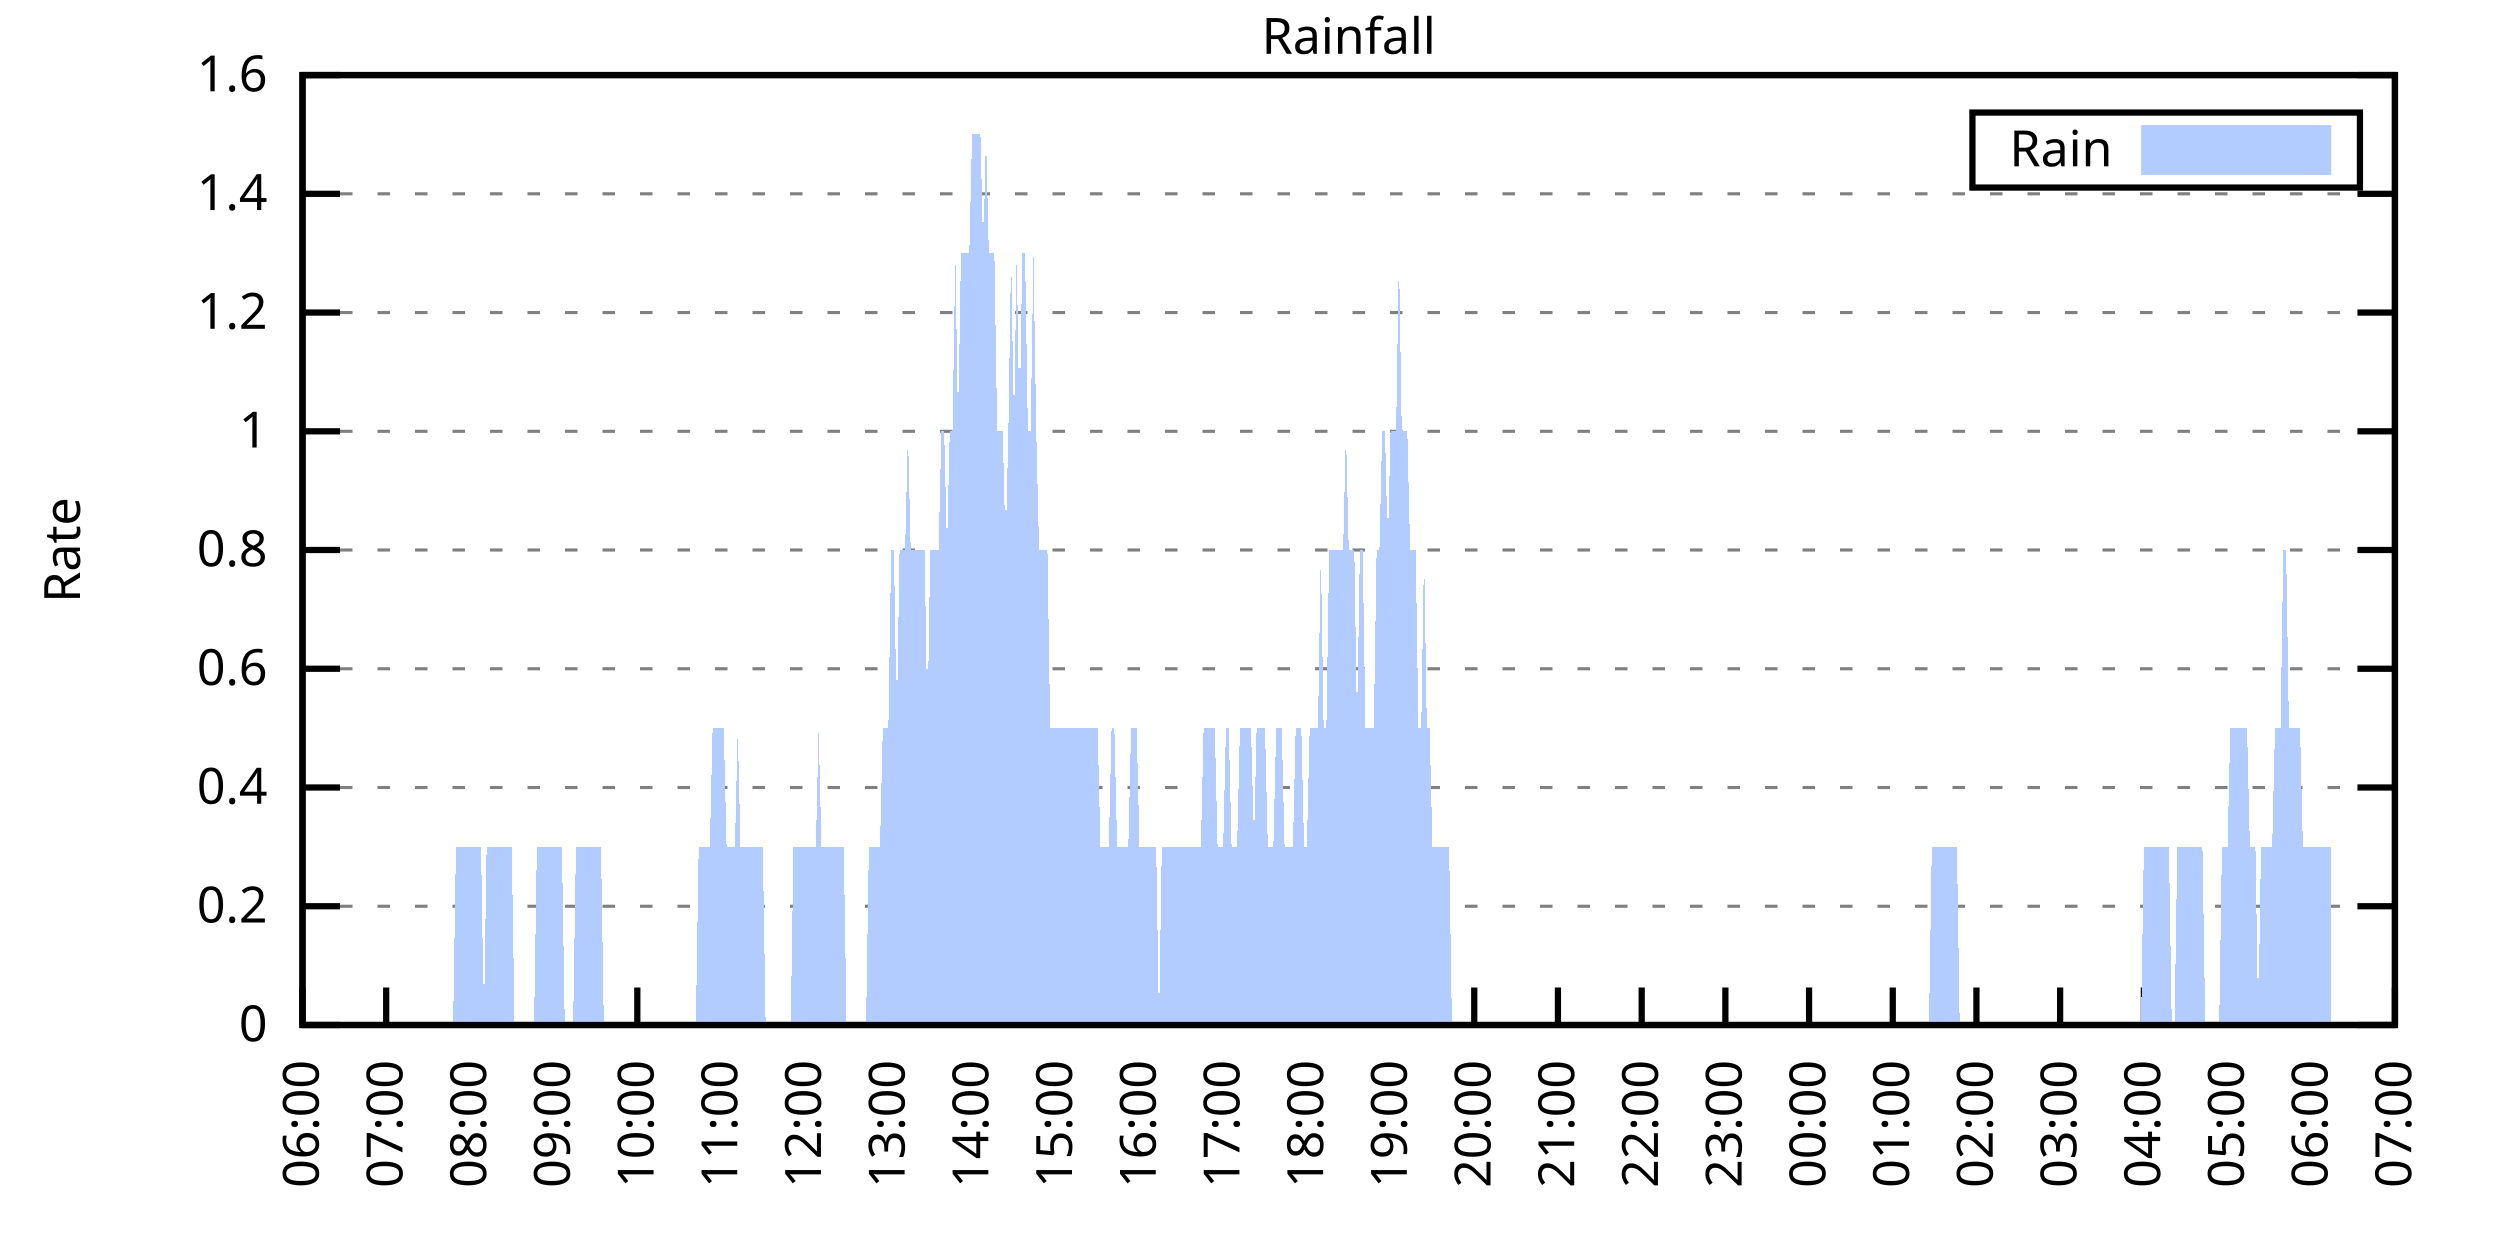
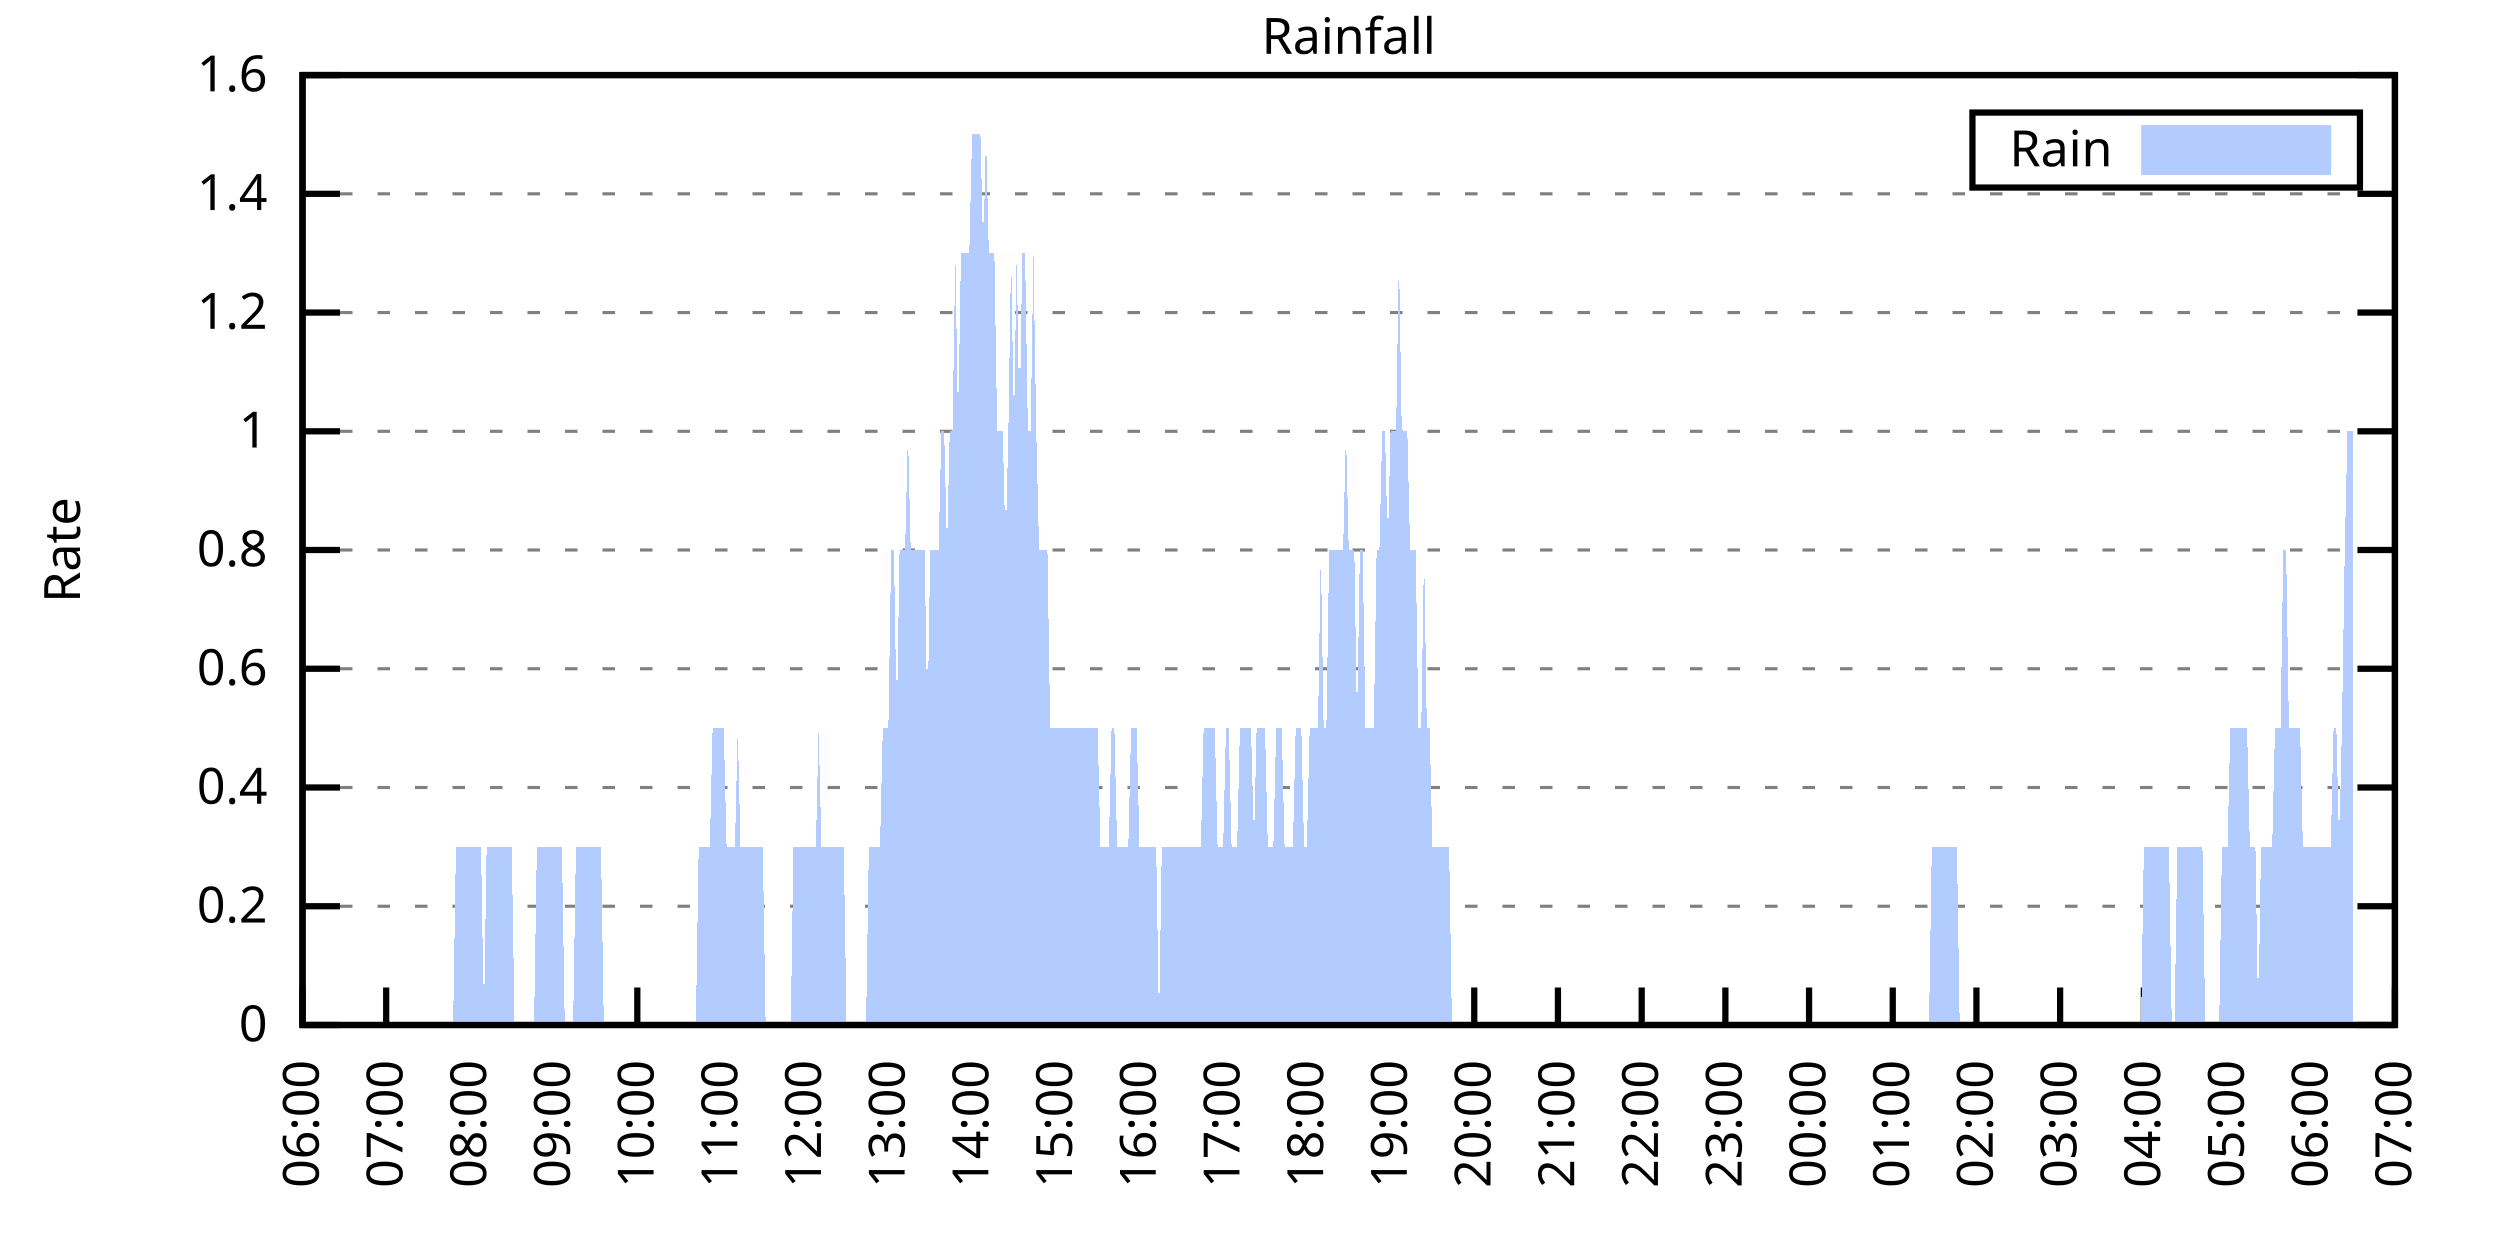
<svg xmlns="http://www.w3.org/2000/svg" xmlns:xlink="http://www.w3.org/1999/xlink" width="400" height="200" viewBox="0 0 400 200">
  <g id="gnuplot_canvas">
    <rect x="0" y="0" width="400" height="200" fill="none" />
    <defs>
      <circle id="gpDot" r="0.5" stroke-width="0.5" stroke="currentColor" />
      <path id="gpPt0" stroke-width="0.333" stroke="currentColor" d="M-1,0 h2 M0,-1 v2" />
      <path id="gpPt1" stroke-width="0.333" stroke="currentColor" d="M-1,-1 L1,1 M1,-1 L-1,1" />
      <path id="gpPt2" stroke-width="0.333" stroke="currentColor" d="M-1,0 L1,0 M0,-1 L0,1 M-1,-1 L1,1 M-1,1 L1,-1" />
      <rect id="gpPt3" stroke-width="0.333" stroke="currentColor" x="-1" y="-1" width="2" height="2" />
      <rect id="gpPt4" stroke-width="0.333" stroke="currentColor" fill="currentColor" x="-1" y="-1" width="2" height="2" />
      <circle id="gpPt5" stroke-width="0.333" stroke="currentColor" cx="0" cy="0" r="1" />
      <use xlink:href="#gpPt5" id="gpPt6" fill="currentColor" stroke="none" />
      <path id="gpPt7" stroke-width="0.333" stroke="currentColor" d="M0,-1.33 L-1.33,0.67 L1.33,0.67 z" />
      <use xlink:href="#gpPt7" id="gpPt8" fill="currentColor" stroke="none" />
      <use xlink:href="#gpPt7" id="gpPt9" stroke="currentColor" transform="rotate(180)" />
      <use xlink:href="#gpPt9" id="gpPt10" fill="currentColor" stroke="none" />
      <use xlink:href="#gpPt3" id="gpPt11" stroke="currentColor" transform="rotate(45)" />
      <use xlink:href="#gpPt11" id="gpPt12" fill="currentColor" stroke="none" />
      <path id="gpPt13" stroke-width="0.333" stroke="currentColor" d="M0,1.330 L1.265,0.411 L0.782,-1.067 L-0.782,-1.076 L-1.265,0.411 z" />
      <use xlink:href="#gpPt13" id="gpPt14" fill="currentColor" stroke="none" />
      <filter id="textbox" filterUnits="objectBoundingBox" x="0" y="0" height="1" width="1">
        <feFlood flood-color="white" flood-opacity="1" result="bgnd" />
        <feComposite in="SourceGraphic" in2="bgnd" operator="atop" />
      </filter>
      <filter id="greybox" filterUnits="objectBoundingBox" x="0" y="0" height="1" width="1">
        <feFlood flood-color="lightgrey" flood-opacity="1" result="grey" />
        <feComposite in="SourceGraphic" in2="grey" operator="atop" />
      </filter>
    </defs>
    <g fill="none" color="white" stroke="currentColor" stroke-width="1.00" stroke-linecap="butt" stroke-linejoin="miter">
</g>
    <g fill="none" color="black" stroke="currentColor" stroke-width="1.00" stroke-linecap="butt" stroke-linejoin="miter">
      <g stroke="none" shape-rendering="crispEdges">
        <polygon fill="rgb(255, 255, 255)" points="48.40,164.00 383.18,164.00 383.18,12.02 48.40,12.02 " />
      </g>
    </g>
    <g fill="none" color="black" stroke="currentColor" stroke-width="1.00" stroke-linecap="butt" stroke-linejoin="miter">
</g>
    <g fill="none" color="black" stroke="black" stroke-width="0.50" stroke-linecap="butt" stroke-linejoin="miter">
</g>
    <g fill="none" color="gray" stroke="currentColor" stroke-width="0.50" stroke-linecap="butt" stroke-linejoin="miter">
      <path stroke="gray" stroke-dasharray="2,4" class="gridline" d="M48.40,164.00 L383.19,164.00  " />
    </g>
    <g fill="none" color="gray" stroke="gray" stroke-width="1.00" stroke-linecap="butt" stroke-linejoin="miter">
</g>
    <g fill="none" color="black" stroke="currentColor" stroke-width="1.00" stroke-linecap="butt" stroke-linejoin="miter">
      <path stroke="black" d="M48.40,164.00 L54.40,164.00 M383.19,164.00 L377.19,164.00  " />
      <g transform="translate(42.80,166.60)" stroke="none" fill="black" font-family="Sans" font-size="8.00" text-anchor="end">
        <text>
          <tspan font-family="Sans"> 0</tspan>
        </text>
      </g>
    </g>
    <g fill="none" color="black" stroke="currentColor" stroke-width="1.00" stroke-linecap="butt" stroke-linejoin="miter">
</g>
    <g fill="none" color="black" stroke="black" stroke-width="0.50" stroke-linecap="butt" stroke-linejoin="miter">
</g>
    <g fill="none" color="gray" stroke="currentColor" stroke-width="0.50" stroke-linecap="butt" stroke-linejoin="miter">
      <path stroke="gray" stroke-dasharray="2,4" class="gridline" d="M48.40,145.00 L383.19,145.00  " />
    </g>
    <g fill="none" color="gray" stroke="gray" stroke-width="1.00" stroke-linecap="butt" stroke-linejoin="miter">
</g>
    <g fill="none" color="black" stroke="currentColor" stroke-width="1.00" stroke-linecap="butt" stroke-linejoin="miter">
      <path stroke="black" d="M48.40,145.00 L54.40,145.00 M383.19,145.00 L377.19,145.00  " />
      <g transform="translate(42.80,147.60)" stroke="none" fill="black" font-family="Sans" font-size="8.00" text-anchor="end">
        <text>
          <tspan font-family="Sans"> 0.2</tspan>
        </text>
      </g>
    </g>
    <g fill="none" color="black" stroke="currentColor" stroke-width="1.00" stroke-linecap="butt" stroke-linejoin="miter">
</g>
    <g fill="none" color="black" stroke="black" stroke-width="0.50" stroke-linecap="butt" stroke-linejoin="miter">
</g>
    <g fill="none" color="gray" stroke="currentColor" stroke-width="0.50" stroke-linecap="butt" stroke-linejoin="miter">
      <path stroke="gray" stroke-dasharray="2,4" class="gridline" d="M48.40,126.00 L383.19,126.00  " />
    </g>
    <g fill="none" color="gray" stroke="gray" stroke-width="1.00" stroke-linecap="butt" stroke-linejoin="miter">
</g>
    <g fill="none" color="black" stroke="currentColor" stroke-width="1.00" stroke-linecap="butt" stroke-linejoin="miter">
      <path stroke="black" d="M48.40,126.00 L54.40,126.00 M383.19,126.00 L377.19,126.00  " />
      <g transform="translate(42.80,128.60)" stroke="none" fill="black" font-family="Sans" font-size="8.00" text-anchor="end">
        <text>
          <tspan font-family="Sans"> 0.4</tspan>
        </text>
      </g>
    </g>
    <g fill="none" color="black" stroke="currentColor" stroke-width="1.00" stroke-linecap="butt" stroke-linejoin="miter">
</g>
    <g fill="none" color="black" stroke="black" stroke-width="0.50" stroke-linecap="butt" stroke-linejoin="miter">
</g>
    <g fill="none" color="gray" stroke="currentColor" stroke-width="0.50" stroke-linecap="butt" stroke-linejoin="miter">
      <path stroke="gray" stroke-dasharray="2,4" class="gridline" d="M48.40,107.00 L383.19,107.00  " />
    </g>
    <g fill="none" color="gray" stroke="gray" stroke-width="1.00" stroke-linecap="butt" stroke-linejoin="miter">
</g>
    <g fill="none" color="black" stroke="currentColor" stroke-width="1.00" stroke-linecap="butt" stroke-linejoin="miter">
      <path stroke="black" d="M48.40,107.00 L54.40,107.00 M383.19,107.00 L377.19,107.00  " />
      <g transform="translate(42.80,109.60)" stroke="none" fill="black" font-family="Sans" font-size="8.00" text-anchor="end">
        <text>
          <tspan font-family="Sans"> 0.6</tspan>
        </text>
      </g>
    </g>
    <g fill="none" color="black" stroke="currentColor" stroke-width="1.00" stroke-linecap="butt" stroke-linejoin="miter">
</g>
    <g fill="none" color="black" stroke="black" stroke-width="0.50" stroke-linecap="butt" stroke-linejoin="miter">
</g>
    <g fill="none" color="gray" stroke="currentColor" stroke-width="0.50" stroke-linecap="butt" stroke-linejoin="miter">
      <path stroke="gray" stroke-dasharray="2,4" class="gridline" d="M48.40,88.00 L383.19,88.00  " />
    </g>
    <g fill="none" color="gray" stroke="gray" stroke-width="1.00" stroke-linecap="butt" stroke-linejoin="miter">
</g>
    <g fill="none" color="black" stroke="currentColor" stroke-width="1.00" stroke-linecap="butt" stroke-linejoin="miter">
      <path stroke="black" d="M48.40,88.00 L54.40,88.00 M383.19,88.00 L377.19,88.00  " />
      <g transform="translate(42.80,90.60)" stroke="none" fill="black" font-family="Sans" font-size="8.00" text-anchor="end">
        <text>
          <tspan font-family="Sans"> 0.8</tspan>
        </text>
      </g>
    </g>
    <g fill="none" color="black" stroke="currentColor" stroke-width="1.00" stroke-linecap="butt" stroke-linejoin="miter">
</g>
    <g fill="none" color="black" stroke="black" stroke-width="0.50" stroke-linecap="butt" stroke-linejoin="miter">
</g>
    <g fill="none" color="gray" stroke="currentColor" stroke-width="0.50" stroke-linecap="butt" stroke-linejoin="miter">
      <path stroke="gray" stroke-dasharray="2,4" class="gridline" d="M48.40,69.01 L383.19,69.01  " />
    </g>
    <g fill="none" color="gray" stroke="gray" stroke-width="1.00" stroke-linecap="butt" stroke-linejoin="miter">
</g>
    <g fill="none" color="black" stroke="currentColor" stroke-width="1.00" stroke-linecap="butt" stroke-linejoin="miter">
      <path stroke="black" d="M48.40,69.01 L54.40,69.01 M383.19,69.01 L377.19,69.01  " />
      <g transform="translate(42.80,71.61)" stroke="none" fill="black" font-family="Sans" font-size="8.00" text-anchor="end">
        <text>
          <tspan font-family="Sans"> 1</tspan>
        </text>
      </g>
    </g>
    <g fill="none" color="black" stroke="currentColor" stroke-width="1.00" stroke-linecap="butt" stroke-linejoin="miter">
</g>
    <g fill="none" color="black" stroke="black" stroke-width="0.50" stroke-linecap="butt" stroke-linejoin="miter">
</g>
    <g fill="none" color="gray" stroke="currentColor" stroke-width="0.50" stroke-linecap="butt" stroke-linejoin="miter">
      <path stroke="gray" stroke-dasharray="2,4" class="gridline" d="M48.40,50.01 L383.19,50.01  " />
    </g>
    <g fill="none" color="gray" stroke="gray" stroke-width="1.00" stroke-linecap="butt" stroke-linejoin="miter">
</g>
    <g fill="none" color="black" stroke="currentColor" stroke-width="1.00" stroke-linecap="butt" stroke-linejoin="miter">
      <path stroke="black" d="M48.40,50.01 L54.40,50.01 M383.19,50.01 L377.19,50.01  " />
      <g transform="translate(42.80,52.61)" stroke="none" fill="black" font-family="Sans" font-size="8.00" text-anchor="end">
        <text>
          <tspan font-family="Sans"> 1.2</tspan>
        </text>
      </g>
    </g>
    <g fill="none" color="black" stroke="currentColor" stroke-width="1.00" stroke-linecap="butt" stroke-linejoin="miter">
</g>
    <g fill="none" color="black" stroke="black" stroke-width="0.50" stroke-linecap="butt" stroke-linejoin="miter">
</g>
    <g fill="none" color="gray" stroke="currentColor" stroke-width="0.50" stroke-linecap="butt" stroke-linejoin="miter">
      <path stroke="gray" stroke-dasharray="2,4" class="gridline" d="M48.40,31.01 L383.19,31.01  " />
    </g>
    <g fill="none" color="gray" stroke="gray" stroke-width="1.00" stroke-linecap="butt" stroke-linejoin="miter">
</g>
    <g fill="none" color="black" stroke="currentColor" stroke-width="1.00" stroke-linecap="butt" stroke-linejoin="miter">
      <path stroke="black" d="M48.40,31.01 L54.40,31.01 M383.19,31.01 L377.19,31.01  " />
      <g transform="translate(42.80,33.61)" stroke="none" fill="black" font-family="Sans" font-size="8.00" text-anchor="end">
        <text>
          <tspan font-family="Sans"> 1.4</tspan>
        </text>
      </g>
    </g>
    <g fill="none" color="black" stroke="currentColor" stroke-width="1.00" stroke-linecap="butt" stroke-linejoin="miter">
</g>
    <g fill="none" color="black" stroke="black" stroke-width="0.50" stroke-linecap="butt" stroke-linejoin="miter">
</g>
    <g fill="none" color="gray" stroke="currentColor" stroke-width="0.50" stroke-linecap="butt" stroke-linejoin="miter">
      <path stroke="gray" stroke-dasharray="2,4" class="gridline" d="M48.40,12.01 L383.19,12.01  " />
    </g>
    <g fill="none" color="gray" stroke="gray" stroke-width="1.00" stroke-linecap="butt" stroke-linejoin="miter">
</g>
    <g fill="none" color="black" stroke="currentColor" stroke-width="1.00" stroke-linecap="butt" stroke-linejoin="miter">
      <path stroke="black" d="M48.40,12.01 L54.40,12.01 M383.19,12.01 L377.19,12.01  " />
      <g transform="translate(42.80,14.61)" stroke="none" fill="black" font-family="Sans" font-size="8.00" text-anchor="end">
        <text>
          <tspan font-family="Sans"> 1.6</tspan>
        </text>
      </g>
    </g>
    <g fill="none" color="black" stroke="currentColor" stroke-width="1.00" stroke-linecap="butt" stroke-linejoin="miter">
      <path stroke="black" d="M48.40,164.00 L48.40,158.00  " />
      <g transform="translate(51.00,169.60) rotate(270.00)" stroke="none" fill="black" font-family="Sans" font-size="8.00" text-anchor="end">
        <text>
          <tspan font-family="Sans">06:00</tspan>
        </text>
      </g>
    </g>
    <g fill="none" color="black" stroke="currentColor" stroke-width="1.00" stroke-linecap="butt" stroke-linejoin="miter">
      <path stroke="black" d="M61.79,164.00 L61.79,158.00  " />
      <g transform="translate(64.39,169.60) rotate(270.00)" stroke="none" fill="black" font-family="Sans" font-size="8.00" text-anchor="end">
        <text>
          <tspan font-family="Sans">07:00</tspan>
        </text>
      </g>
    </g>
    <g fill="none" color="black" stroke="currentColor" stroke-width="1.00" stroke-linecap="butt" stroke-linejoin="miter">
      <path stroke="black" d="M75.18,164.00 L75.18,158.00  " />
      <g transform="translate(77.78,169.60) rotate(270.00)" stroke="none" fill="black" font-family="Sans" font-size="8.00" text-anchor="end">
        <text>
          <tspan font-family="Sans">08:00</tspan>
        </text>
      </g>
    </g>
    <g fill="none" color="black" stroke="currentColor" stroke-width="1.00" stroke-linecap="butt" stroke-linejoin="miter">
      <path stroke="black" d="M88.57,164.00 L88.57,158.00  " />
      <g transform="translate(91.17,169.60) rotate(270.00)" stroke="none" fill="black" font-family="Sans" font-size="8.00" text-anchor="end">
        <text>
          <tspan font-family="Sans">09:00</tspan>
        </text>
      </g>
    </g>
    <g fill="none" color="black" stroke="currentColor" stroke-width="1.00" stroke-linecap="butt" stroke-linejoin="miter">
      <path stroke="black" d="M101.97,164.00 L101.97,158.00  " />
      <g transform="translate(104.57,169.60) rotate(270.00)" stroke="none" fill="black" font-family="Sans" font-size="8.00" text-anchor="end">
        <text>
          <tspan font-family="Sans">10:00</tspan>
        </text>
      </g>
    </g>
    <g fill="none" color="black" stroke="currentColor" stroke-width="1.00" stroke-linecap="butt" stroke-linejoin="miter">
      <path stroke="black" d="M115.36,164.00 L115.36,158.00  " />
      <g transform="translate(117.96,169.60) rotate(270.00)" stroke="none" fill="black" font-family="Sans" font-size="8.00" text-anchor="end">
        <text>
          <tspan font-family="Sans">11:00</tspan>
        </text>
      </g>
    </g>
    <g fill="none" color="black" stroke="currentColor" stroke-width="1.00" stroke-linecap="butt" stroke-linejoin="miter">
      <path stroke="black" d="M128.75,164.00 L128.75,158.00  " />
      <g transform="translate(131.35,169.60) rotate(270.00)" stroke="none" fill="black" font-family="Sans" font-size="8.00" text-anchor="end">
        <text>
          <tspan font-family="Sans">12:00</tspan>
        </text>
      </g>
    </g>
    <g fill="none" color="black" stroke="currentColor" stroke-width="1.00" stroke-linecap="butt" stroke-linejoin="miter">
      <path stroke="black" d="M142.14,164.00 L142.14,158.00  " />
      <g transform="translate(144.74,169.60) rotate(270.00)" stroke="none" fill="black" font-family="Sans" font-size="8.00" text-anchor="end">
        <text>
          <tspan font-family="Sans">13:00</tspan>
        </text>
      </g>
    </g>
    <g fill="none" color="black" stroke="currentColor" stroke-width="1.00" stroke-linecap="butt" stroke-linejoin="miter">
      <path stroke="black" d="M155.53,164.00 L155.53,158.00  " />
      <g transform="translate(158.13,169.60) rotate(270.00)" stroke="none" fill="black" font-family="Sans" font-size="8.00" text-anchor="end">
        <text>
          <tspan font-family="Sans">14:00</tspan>
        </text>
      </g>
    </g>
    <g fill="none" color="black" stroke="currentColor" stroke-width="1.00" stroke-linecap="butt" stroke-linejoin="miter">
      <path stroke="black" d="M168.92,164.00 L168.92,158.00  " />
      <g transform="translate(171.52,169.60) rotate(270.00)" stroke="none" fill="black" font-family="Sans" font-size="8.00" text-anchor="end">
        <text>
          <tspan font-family="Sans">15:00</tspan>
        </text>
      </g>
    </g>
    <g fill="none" color="black" stroke="currentColor" stroke-width="1.00" stroke-linecap="butt" stroke-linejoin="miter">
      <path stroke="black" d="M182.32,164.00 L182.32,158.00  " />
      <g transform="translate(184.92,169.60) rotate(270.00)" stroke="none" fill="black" font-family="Sans" font-size="8.00" text-anchor="end">
        <text>
          <tspan font-family="Sans">16:00</tspan>
        </text>
      </g>
    </g>
    <g fill="none" color="black" stroke="currentColor" stroke-width="1.00" stroke-linecap="butt" stroke-linejoin="miter">
      <path stroke="black" d="M195.71,164.00 L195.71,158.00  " />
      <g transform="translate(198.31,169.60) rotate(270.00)" stroke="none" fill="black" font-family="Sans" font-size="8.00" text-anchor="end">
        <text>
          <tspan font-family="Sans">17:00</tspan>
        </text>
      </g>
    </g>
    <g fill="none" color="black" stroke="currentColor" stroke-width="1.00" stroke-linecap="butt" stroke-linejoin="miter">
      <path stroke="black" d="M209.10,164.00 L209.10,158.00  " />
      <g transform="translate(211.70,169.60) rotate(270.00)" stroke="none" fill="black" font-family="Sans" font-size="8.00" text-anchor="end">
        <text>
          <tspan font-family="Sans">18:00</tspan>
        </text>
      </g>
    </g>
    <g fill="none" color="black" stroke="currentColor" stroke-width="1.00" stroke-linecap="butt" stroke-linejoin="miter">
      <path stroke="black" d="M222.49,164.00 L222.49,158.00  " />
      <g transform="translate(225.09,169.60) rotate(270.00)" stroke="none" fill="black" font-family="Sans" font-size="8.00" text-anchor="end">
        <text>
          <tspan font-family="Sans">19:00</tspan>
        </text>
      </g>
    </g>
    <g fill="none" color="black" stroke="currentColor" stroke-width="1.00" stroke-linecap="butt" stroke-linejoin="miter">
      <path stroke="black" d="M235.88,164.00 L235.88,158.00  " />
      <g transform="translate(238.48,169.60) rotate(270.00)" stroke="none" fill="black" font-family="Sans" font-size="8.00" text-anchor="end">
        <text>
          <tspan font-family="Sans">20:00</tspan>
        </text>
      </g>
    </g>
    <g fill="none" color="black" stroke="currentColor" stroke-width="1.00" stroke-linecap="butt" stroke-linejoin="miter">
      <path stroke="black" d="M249.27,164.00 L249.27,158.00  " />
      <g transform="translate(251.87,169.60) rotate(270.00)" stroke="none" fill="black" font-family="Sans" font-size="8.00" text-anchor="end">
        <text>
          <tspan font-family="Sans">21:00</tspan>
        </text>
      </g>
    </g>
    <g fill="none" color="black" stroke="currentColor" stroke-width="1.00" stroke-linecap="butt" stroke-linejoin="miter">
      <path stroke="black" d="M262.67,164.00 L262.67,158.00  " />
      <g transform="translate(265.27,169.60) rotate(270.00)" stroke="none" fill="black" font-family="Sans" font-size="8.00" text-anchor="end">
        <text>
          <tspan font-family="Sans">22:00</tspan>
        </text>
      </g>
    </g>
    <g fill="none" color="black" stroke="currentColor" stroke-width="1.00" stroke-linecap="butt" stroke-linejoin="miter">
      <path stroke="black" d="M276.06,164.00 L276.06,158.00  " />
      <g transform="translate(278.66,169.60) rotate(270.00)" stroke="none" fill="black" font-family="Sans" font-size="8.00" text-anchor="end">
        <text>
          <tspan font-family="Sans">23:00</tspan>
        </text>
      </g>
    </g>
    <g fill="none" color="black" stroke="currentColor" stroke-width="1.00" stroke-linecap="butt" stroke-linejoin="miter">
      <path stroke="black" d="M289.45,164.00 L289.45,158.00  " />
      <g transform="translate(292.05,169.60) rotate(270.00)" stroke="none" fill="black" font-family="Sans" font-size="8.00" text-anchor="end">
        <text>
          <tspan font-family="Sans">00:00</tspan>
        </text>
      </g>
    </g>
    <g fill="none" color="black" stroke="currentColor" stroke-width="1.00" stroke-linecap="butt" stroke-linejoin="miter">
      <path stroke="black" d="M302.84,164.00 L302.84,158.00  " />
      <g transform="translate(305.44,169.60) rotate(270.00)" stroke="none" fill="black" font-family="Sans" font-size="8.00" text-anchor="end">
        <text>
          <tspan font-family="Sans">01:00</tspan>
        </text>
      </g>
    </g>
    <g fill="none" color="black" stroke="currentColor" stroke-width="1.00" stroke-linecap="butt" stroke-linejoin="miter">
      <path stroke="black" d="M316.23,164.00 L316.23,158.00  " />
      <g transform="translate(318.83,169.60) rotate(270.00)" stroke="none" fill="black" font-family="Sans" font-size="8.00" text-anchor="end">
        <text>
          <tspan font-family="Sans">02:00</tspan>
        </text>
      </g>
    </g>
    <g fill="none" color="black" stroke="currentColor" stroke-width="1.00" stroke-linecap="butt" stroke-linejoin="miter">
      <path stroke="black" d="M329.62,164.00 L329.62,158.00  " />
      <g transform="translate(332.22,169.60) rotate(270.00)" stroke="none" fill="black" font-family="Sans" font-size="8.00" text-anchor="end">
        <text>
          <tspan font-family="Sans">03:00</tspan>
        </text>
      </g>
    </g>
    <g fill="none" color="black" stroke="currentColor" stroke-width="1.00" stroke-linecap="butt" stroke-linejoin="miter">
      <path stroke="black" d="M343.02,164.00 L343.02,158.00  " />
      <g transform="translate(345.62,169.60) rotate(270.00)" stroke="none" fill="black" font-family="Sans" font-size="8.00" text-anchor="end">
        <text>
          <tspan font-family="Sans">04:00</tspan>
        </text>
      </g>
    </g>
    <g fill="none" color="black" stroke="currentColor" stroke-width="1.00" stroke-linecap="butt" stroke-linejoin="miter">
      <path stroke="black" d="M356.41,164.00 L356.41,158.00  " />
      <g transform="translate(359.01,169.60) rotate(270.00)" stroke="none" fill="black" font-family="Sans" font-size="8.00" text-anchor="end">
        <text>
          <tspan font-family="Sans">05:00</tspan>
        </text>
      </g>
    </g>
    <g fill="none" color="black" stroke="currentColor" stroke-width="1.00" stroke-linecap="butt" stroke-linejoin="miter">
      <path stroke="black" d="M369.80,164.00 L369.80,158.00  " />
      <g transform="translate(372.40,169.60) rotate(270.00)" stroke="none" fill="black" font-family="Sans" font-size="8.00" text-anchor="end">
        <text>
          <tspan font-family="Sans">06:00</tspan>
        </text>
      </g>
    </g>
    <g fill="none" color="black" stroke="currentColor" stroke-width="1.00" stroke-linecap="butt" stroke-linejoin="miter">
      <path stroke="black" d="M383.19,164.00 L383.19,158.00  " />
      <g transform="translate(385.79,169.60) rotate(270.00)" stroke="none" fill="black" font-family="Sans" font-size="8.00" text-anchor="end">
        <text>
          <tspan font-family="Sans">07:00</tspan>
        </text>
      </g>
    </g>
    <g fill="none" color="black" stroke="currentColor" stroke-width="1.00" stroke-linecap="butt" stroke-linejoin="miter">
</g>
    <g fill="none" color="black" stroke="currentColor" stroke-width="1.00" stroke-linecap="butt" stroke-linejoin="miter">
      <path stroke="black" d="M48.40,12.01 L48.40,164.00 L383.19,164.00 L383.19,12.01 L48.40,12.01 Z  " />
    </g>
    <g fill="none" color="black" stroke="currentColor" stroke-width="1.00" stroke-linecap="butt" stroke-linejoin="miter">
</g>
    <g fill="none" color="black" stroke="currentColor" stroke-width="1.00" stroke-linecap="butt" stroke-linejoin="miter">
      <path stroke="black" d="M315.59,30.01 L315.59,18.01 L377.59,18.01 L377.59,30.01 L315.59,30.01 Z  " />
    </g>
    <g id="Rainfall_plot_1">
      <g fill="none" color="white" stroke="black" stroke-width="2.00" stroke-linecap="butt" stroke-linejoin="miter">
</g>
      <g fill="none" color="black" stroke="currentColor" stroke-width="2.00" stroke-linecap="butt" stroke-linejoin="miter">
        <g transform="translate(337.99,26.61)" stroke="none" fill="black" font-family="Sans" font-size="8.00" text-anchor="end">
          <text>
            <tspan font-family="Sans">Rain</tspan>
          </text>
        </g>
      </g>
      <g fill="none" color="black" stroke="currentColor" stroke-width="2.00" stroke-linecap="butt" stroke-linejoin="miter">
        <g stroke="none" shape-rendering="crispEdges">
          <polygon fill="rgb(178, 204, 255)" points="343.59,27.01 371.99,27.01 371.99,21.01 343.59,21.01 " />
        </g>
        <path stroke="rgb(178, 204, 255)" d="M343.59,27.01 L371.99,27.01 L371.99,21.01 L343.59,21.01 L343.59,27.01 Z  " />
      </g>
      <g fill="none" color="black" stroke="currentColor" stroke-width="2.00" stroke-linecap="butt" stroke-linejoin="miter">
        <g stroke="none" shape-rendering="crispEdges">
-           <polygon fill="rgb(178, 204, 255)" points="51.97,164.00 52.42,164.00 52.86,164.00 53.31,164.00 53.76,164.00 54.20,164.00 54.65,164.00 55.10,164.00 55.54,164.00 55.99,164.00 56.43,164.00 56.88,164.00 57.33,164.00 57.77,164.00 58.22,164.00 58.67,164.00 59.11,164.00 59.56,164.00 60.01,164.00 60.45,164.00 60.90,164.00 61.35,164.00 61.79,164.00 62.24,164.00 62.68,164.00 63.13,164.00 63.58,164.00 64.02,164.00 64.47,164.00 64.92,164.00 65.36,164.00 65.81,164.00 66.26,164.00 66.70,164.00 67.15,164.00 67.59,164.00 68.04,164.00 68.49,164.00 68.93,164.00 69.38,164.00 69.83,164.00 70.27,164.00 70.72,164.00 71.17,164.00 71.61,164.00 72.06,164.00 72.50,164.00 72.95,135.50 73.40,135.50 73.84,135.50 74.29,135.50 74.74,135.50 75.18,135.50 75.63,135.50 76.08,135.50 76.52,135.50 76.97,135.50 77.42,164.00 77.86,135.50 78.31,135.50 78.75,135.50 79.20,135.50 79.65,135.50 80.09,135.50 80.54,135.50 80.99,135.50 81.43,135.50 81.88,135.50 82.33,164.00 82.77,164.00 83.22,164.00 83.66,164.00 84.11,164.00 84.56,164.00 85.00,164.00 85.45,164.00 85.90,135.50 86.34,135.50 86.79,135.50 87.24,135.50 87.68,135.50 88.13,135.50 88.57,135.50 89.02,135.50 89.47,135.50 89.91,135.50 90.36,164.00 90.81,164.00 91.25,164.00 91.70,164.00 92.15,135.50 92.59,135.50 93.04,135.50 93.49,135.50 93.93,135.50 94.38,135.50 94.82,135.50 95.27,135.50 95.72,135.50 96.16,135.50 96.61,164.00 97.06,164.00 97.50,164.00 97.95,164.00 98.40,164.00 98.84,164.00 99.29,164.00 99.73,164.00 100.18,164.00 100.63,164.00 101.07,164.00 101.52,164.00 101.97,164.00 102.41,164.00 102.86,164.00 103.31,164.00 103.75,164.00 104.20,164.00 104.64,164.00 105.09,164.00 105.54,164.00 105.98,164.00 106.43,164.00 106.88,164.00 107.32,164.00 107.77,164.00 108.22,164.00 108.66,164.00 109.11,164.00 109.55,164.00 110.00,164.00 110.45,164.00 110.89,164.00 111.34,164.00 111.79,135.50 112.23,135.50 112.68,135.50 113.13,135.50 113.57,135.50 114.02,116.50 114.47,116.50 114.91,116.50 115.36,116.50 115.80,116.50 116.25,135.50 116.70,135.50 117.14,135.50 117.59,135.50 118.04,116.50 118.48,135.50 118.93,135.50 119.38,135.50 119.82,135.50 120.27,135.50 120.71,135.50 121.16,135.50 121.61,135.50 122.05,135.50 122.50,164.00 122.95,164.00 123.39,164.00 123.84,164.00 124.29,164.00 124.73,164.00 125.18,164.00 125.62,164.00 126.07,164.00 126.52,164.00 126.96,135.50 127.41,135.50 127.86,135.50 128.30,135.50 128.75,135.50 129.20,135.50 129.64,135.50 130.09,135.50 130.54,135.50 130.98,116.50 131.43,135.50 131.87,135.50 132.32,135.50 132.77,135.50 133.21,135.50 133.66,135.50 134.11,135.50 134.55,135.50 135.00,135.50 135.45,164.00 135.89,164.00 136.34,164.00 136.78,164.00 137.23,164.00 137.68,164.00 138.12,164.00 138.57,164.00 139.02,135.50 139.46,135.50 139.91,135.50 140.36,135.50 140.80,135.50 141.25,116.50 141.69,116.50 142.14,116.50 142.59,88.00 143.03,88.00 143.48,116.50 143.93,88.00 144.37,88.00 144.82,88.00 145.27,69.01 145.71,88.00 146.16,88.00 146.61,88.00 147.05,88.00 147.50,88.00 147.94,88.00 148.39,116.50 148.84,88.00 149.28,88.00 149.73,88.00 150.18,88.00 150.62,69.01 151.07,69.01 151.52,88.00 151.96,69.01 152.41,69.01 152.85,40.51 153.30,69.01 153.75,40.51 154.19,40.51 154.64,40.51 155.09,40.51 155.53,21.51 155.98,21.51 156.43,21.51 156.87,21.51 157.32,40.51 157.76,21.51 158.21,40.51 158.66,40.51 159.10,40.51 159.55,69.01 160.00,69.01 160.44,69.01 160.89,88.00 161.34,69.01 161.78,40.51 162.23,69.01 162.67,40.51 163.12,69.01 163.57,40.51 164.01,40.51 164.46,69.01 164.91,69.01 165.35,40.51 165.80,69.01 166.25,88.00 166.69,88.00 167.14,88.00 167.59,88.00 168.03,116.50 168.48,116.50 168.92,116.50 169.37,116.50 169.82,116.50 170.26,116.50 170.71,116.50 171.16,116.50 171.60,116.50 172.05,116.50 172.50,116.50 172.94,116.50 173.39,116.50 173.83,116.50 174.28,116.50 174.73,116.50 175.17,116.50 175.62,116.50 176.07,135.50 176.51,135.50 176.96,135.50 177.41,135.50 177.85,116.50 178.30,116.50 178.74,135.50 179.19,135.50 179.64,135.50 180.08,135.50 180.53,135.50 180.98,116.50 181.42,116.50 181.87,116.50 182.32,135.50 182.76,135.50 183.21,135.50 183.66,135.50 184.10,135.50 184.55,135.50 184.99,135.50 185.44,164.00 185.89,135.50 186.33,135.50 186.78,135.50 187.23,135.50 187.67,135.50 188.12,135.50 188.57,135.50 189.01,135.50 189.46,135.50 189.90,135.50 190.35,135.50 190.80,135.50 191.24,135.50 191.69,135.50 192.14,135.50 192.58,116.50 193.03,116.50 193.48,116.50 193.92,116.50 194.37,116.50 194.81,135.50 195.26,135.50 195.71,135.50 196.15,116.50 196.60,116.50 197.05,135.50 197.49,135.50 197.94,135.50 198.39,116.50 198.83,116.50 199.28,116.50 199.73,116.50 200.17,116.50 200.62,135.50 201.06,116.50 201.51,116.50 201.96,116.50 202.40,116.50 202.85,135.50 203.30,135.50 203.74,135.50 204.19,116.50 204.64,116.50 205.08,116.50 205.53,135.50 205.97,135.50 206.42,135.50 206.87,135.50 207.31,116.50 207.76,116.50 208.21,116.50 208.65,135.50 209.10,135.50 209.55,116.50 209.99,116.50 210.44,116.50 210.88,116.50 211.33,88.00 211.78,116.50 212.22,116.50 212.67,88.00 213.12,88.00 213.56,88.00 214.01,88.00 214.46,88.00 214.90,88.00 215.35,69.01 215.80,88.00 216.24,88.00 216.69,88.00 217.13,116.50 217.58,88.00 218.03,88.00 218.47,116.50 218.92,116.50 219.37,116.50 219.81,116.50 220.26,88.00 220.71,88.00 221.15,69.01 221.60,69.01 222.04,88.00 222.49,69.01 222.94,69.01 223.38,69.01 223.83,40.51 224.28,69.01 224.72,69.01 225.17,69.01 225.62,88.00 226.06,88.00 226.51,88.00 226.95,116.50 227.40,116.50 227.85,88.00 228.29,116.50 228.74,116.50 229.19,135.50 229.63,135.50 230.08,135.50 230.53,135.50 230.97,135.50 231.42,135.50 231.86,135.50 232.31,164.00 232.76,164.00 233.20,164.00 233.65,164.00 234.10,164.00 234.54,164.00 234.99,164.00 235.44,164.00 235.88,164.00 236.33,164.00 236.78,164.00 237.22,164.00 237.67,164.00 238.11,164.00 238.56,164.00 239.01,164.00 239.45,164.00 239.90,164.00 240.35,164.00 240.79,164.00 241.24,164.00 241.69,164.00 242.13,164.00 242.58,164.00 243.02,164.00 243.47,164.00 243.92,164.00 244.36,164.00 244.81,164.00 245.26,164.00 245.70,164.00 246.15,164.00 246.60,164.00 247.04,164.00 247.49,164.00 247.93,164.00 248.38,164.00 248.83,164.00 249.27,164.00 249.72,164.00 250.17,164.00 250.61,164.00 251.06,164.00 251.51,164.00 251.95,164.00 252.40,164.00 252.85,164.00 253.29,164.00 253.74,164.00 254.18,164.00 254.63,164.00 255.08,164.00 255.52,164.00 255.97,164.00 256.42,164.00 256.86,164.00 257.31,164.00 257.76,164.00 258.20,164.00 258.65,164.00 259.09,164.00 259.54,164.00 259.99,164.00 260.43,164.00 260.88,164.00 261.33,164.00 261.77,164.00 262.22,164.00 262.67,164.00 263.11,164.00 263.56,164.00 264.00,164.00 264.45,164.00 264.90,164.00 265.34,164.00 265.79,164.00 266.24,164.00 266.68,164.00 267.13,164.00 267.58,164.00 268.02,164.00 268.47,164.00 268.92,164.00 269.36,164.00 269.81,164.00 270.25,164.00 270.70,164.00 271.15,164.00 271.59,164.00 272.04,164.00 272.49,164.00 272.93,164.00 273.38,164.00 273.83,164.00 274.27,164.00 274.72,164.00 275.16,164.00 275.61,164.00 276.06,164.00 276.50,164.00 276.95,164.00 277.40,164.00 277.84,164.00 278.29,164.00 278.74,164.00 279.18,164.00 279.63,164.00 280.07,164.00 280.52,164.00 280.97,164.00 281.41,164.00 281.86,164.00 282.31,164.00 282.75,164.00 283.20,164.00 283.65,164.00 284.09,164.00 284.54,164.00 284.98,164.00 285.43,164.00 285.88,164.00 286.32,164.00 286.77,164.00 287.22,164.00 287.66,164.00 288.11,164.00 288.56,164.00 289.00,164.00 289.45,164.00 289.90,164.00 290.34,164.00 290.79,164.00 291.23,164.00 291.68,164.00 292.13,164.00 292.57,164.00 293.02,164.00 293.47,164.00 293.91,164.00 294.36,164.00 294.81,164.00 295.25,164.00 295.70,164.00 296.14,164.00 296.59,164.00 297.04,164.00 297.48,164.00 297.93,164.00 298.38,164.00 298.82,164.00 299.27,164.00 299.72,164.00 300.16,164.00 300.61,164.00 301.05,164.00 301.50,164.00 301.95,164.00 302.39,164.00 302.84,164.00 303.29,164.00 303.73,164.00 304.18,164.00 304.63,164.00 305.07,164.00 305.52,164.00 305.97,164.00 306.41,164.00 306.86,164.00 307.30,164.00 307.75,164.00 308.20,164.00 308.64,164.00 309.09,135.50 309.54,135.50 309.98,135.50 310.43,135.50 310.88,135.50 311.32,135.50 311.77,135.50 312.21,135.50 312.66,135.50 313.11,135.50 313.55,164.00 314.00,164.00 314.45,164.00 314.89,164.00 315.34,164.00 315.79,164.00 316.23,164.00 316.68,164.00 317.12,164.00 317.57,164.00 318.02,164.00 318.46,164.00 318.91,164.00 319.36,164.00 319.80,164.00 320.25,164.00 320.70,164.00 321.14,164.00 321.59,164.00 322.04,164.00 322.48,164.00 322.93,164.00 323.37,164.00 323.82,164.00 324.27,164.00 324.71,164.00 325.16,164.00 325.61,164.00 326.05,164.00 326.50,164.00 326.95,164.00 327.39,164.00 327.84,164.00 328.28,164.00 328.73,164.00 329.18,164.00 329.62,164.00 330.07,164.00 330.52,164.00 330.96,164.00 331.41,164.00 331.86,164.00 332.30,164.00 332.75,164.00 333.19,164.00 333.64,164.00 334.09,164.00 334.53,164.00 334.98,164.00 335.43,164.00 335.87,164.00 336.32,164.00 336.77,164.00 337.21,164.00 337.66,164.00 338.10,164.00 338.55,164.00 339.00,164.00 339.44,164.00 339.89,164.00 340.34,164.00 340.78,164.00 341.23,164.00 341.68,164.00 342.12,164.00 342.57,164.00 343.02,135.50 343.46,135.50 343.91,135.50 344.35,135.50 344.80,135.50 345.25,135.50 345.69,135.50 346.14,135.50 346.59,135.50 347.03,135.50 347.48,164.00 347.93,164.00 348.37,135.50 348.82,135.50 349.26,135.50 349.71,135.50 350.16,135.50 350.60,135.50 351.05,135.50 351.50,135.50 351.94,135.50 352.39,135.50 352.84,164.00 353.28,164.00 353.73,164.00 354.17,164.00 354.62,164.00 355.07,164.00 355.51,135.50 355.96,135.50 356.41,135.50 356.85,116.50 357.30,116.50 357.75,116.50 358.19,116.50 358.64,116.50 359.09,116.50 359.53,116.50 359.98,135.50 360.42,135.50 360.87,135.50 361.32,164.00 361.76,135.50 362.21,135.50 362.66,135.50 363.10,135.50 363.55,135.50 364.00,116.50 364.44,116.50 364.89,116.50 365.33,88.00 365.78,88.00 366.23,116.50 366.67,116.50 367.12,116.50 367.57,116.50 368.01,116.50 368.46,135.50 368.91,135.50 369.35,135.50 369.80,135.50 370.24,135.50 370.69,135.50 371.14,135.50 371.58,135.50 372.03,135.50 372.48,135.50 372.92,135.50 372.92,164.00 51.97,164.00 " />
+           <polygon fill="rgb(178, 204, 255)" points="55.54,164.00 55.99,164.00 56.43,164.00 56.88,164.00 57.33,164.00 57.77,164.00 58.22,164.00 58.67,164.00 59.11,164.00 59.56,164.00 60.01,164.00 60.45,164.00 60.90,164.00 61.35,164.00 61.79,164.00 62.24,164.00 62.68,164.00 63.13,164.00 63.58,164.00 64.02,164.00 64.47,164.00 64.92,164.00 65.36,164.00 65.81,164.00 66.26,164.00 66.70,164.00 67.15,164.00 67.59,164.00 68.04,164.00 68.49,164.00 68.93,164.00 69.38,164.00 69.83,164.00 70.27,164.00 70.72,164.00 71.17,164.00 71.61,164.00 72.06,164.00 72.50,164.00 72.95,135.50 73.40,135.50 73.84,135.50 74.29,135.50 74.74,135.50 75.18,135.50 75.63,135.50 76.08,135.50 76.52,135.50 76.97,135.50 77.42,164.00 77.86,135.50 78.31,135.50 78.75,135.50 79.20,135.50 79.65,135.50 80.09,135.50 80.54,135.50 80.99,135.50 81.43,135.50 81.88,135.50 82.33,164.00 82.77,164.00 83.22,164.00 83.66,164.00 84.11,164.00 84.56,164.00 85.00,164.00 85.45,164.00 85.90,135.50 86.34,135.50 86.79,135.50 87.24,135.50 87.68,135.50 88.13,135.50 88.57,135.50 89.02,135.50 89.47,135.50 89.91,135.50 90.36,164.00 90.81,164.00 91.25,164.00 91.70,164.00 92.15,135.50 92.59,135.50 93.04,135.50 93.49,135.50 93.93,135.50 94.38,135.50 94.82,135.50 95.27,135.50 95.72,135.50 96.16,135.50 96.61,164.00 97.06,164.00 97.50,164.00 97.95,164.00 98.40,164.00 98.84,164.00 99.29,164.00 99.73,164.00 100.18,164.00 100.63,164.00 101.07,164.00 101.52,164.00 101.97,164.00 102.41,164.00 102.86,164.00 103.31,164.00 103.75,164.00 104.20,164.00 104.64,164.00 105.09,164.00 105.54,164.00 105.98,164.00 106.43,164.00 106.88,164.00 107.32,164.00 107.77,164.00 108.22,164.00 108.66,164.00 109.11,164.00 109.55,164.00 110.00,164.00 110.45,164.00 110.89,164.00 111.34,164.00 111.79,135.50 112.23,135.50 112.68,135.50 113.13,135.50 113.57,135.50 114.02,116.50 114.47,116.50 114.91,116.50 115.36,116.50 115.80,116.50 116.25,135.50 116.70,135.50 117.14,135.50 117.59,135.50 118.04,116.50 118.48,135.50 118.93,135.50 119.38,135.50 119.82,135.50 120.27,135.50 120.71,135.50 121.16,135.50 121.61,135.50 122.05,135.50 122.50,164.00 122.95,164.00 123.39,164.00 123.84,164.00 124.29,164.00 124.73,164.00 125.18,164.00 125.62,164.00 126.07,164.00 126.52,164.00 126.96,135.50 127.41,135.50 127.86,135.50 128.30,135.50 128.75,135.50 129.20,135.50 129.64,135.50 130.09,135.50 130.54,135.50 130.98,116.50 131.43,135.50 131.87,135.50 132.32,135.50 132.77,135.50 133.21,135.50 133.66,135.50 134.11,135.50 134.55,135.50 135.00,135.50 135.45,164.00 135.89,164.00 136.34,164.00 136.78,164.00 137.23,164.00 137.68,164.00 138.12,164.00 138.57,164.00 139.02,135.50 139.46,135.50 139.91,135.50 140.36,135.50 140.80,135.50 141.25,116.50 141.69,116.50 142.14,116.50 142.59,88.00 143.03,88.00 143.48,116.50 143.93,88.00 144.37,88.00 144.82,88.00 145.27,69.01 145.71,88.00 146.16,88.00 146.61,88.00 147.05,88.00 147.50,88.00 147.94,88.00 148.39,116.50 148.84,88.00 149.28,88.00 149.73,88.00 150.18,88.00 150.62,69.01 151.07,69.01 151.52,88.00 151.96,69.01 152.41,69.01 152.85,40.51 153.30,69.01 153.75,40.51 154.19,40.51 154.64,40.51 155.09,40.51 155.53,21.51 155.98,21.51 156.43,21.51 156.87,21.51 157.32,40.51 157.76,21.51 158.21,40.51 158.66,40.51 159.10,40.51 159.55,69.01 160.00,69.01 160.44,69.01 160.89,88.00 161.34,69.01 161.78,40.51 162.23,69.01 162.67,40.51 163.12,69.01 163.57,40.51 164.01,40.51 164.46,69.01 164.91,69.01 165.35,40.51 165.80,69.01 166.25,88.00 166.69,88.00 167.14,88.00 167.59,88.00 168.03,116.50 168.48,116.50 168.92,116.50 169.37,116.50 169.82,116.50 170.26,116.50 170.71,116.50 171.16,116.50 171.60,116.50 172.05,116.50 172.50,116.50 172.94,116.50 173.39,116.50 173.83,116.50 174.28,116.50 174.73,116.50 175.17,116.50 175.62,116.50 176.07,135.50 176.51,135.50 176.96,135.50 177.41,135.50 177.85,116.50 178.30,116.50 178.74,135.50 179.19,135.50 179.64,135.50 180.08,135.50 180.53,135.50 180.98,116.50 181.42,116.50 181.87,116.50 182.32,135.50 182.76,135.50 183.21,135.50 183.66,135.50 184.10,135.50 184.55,135.50 184.99,135.50 185.44,164.00 185.89,135.50 186.33,135.50 186.78,135.50 187.23,135.50 187.67,135.50 188.12,135.50 188.57,135.50 189.01,135.50 189.46,135.50 189.90,135.50 190.35,135.50 190.80,135.50 191.24,135.50 191.69,135.50 192.14,135.50 192.58,116.50 193.03,116.50 193.48,116.50 193.92,116.50 194.37,116.50 194.81,135.50 195.26,135.50 195.71,135.50 196.15,116.50 196.60,116.50 197.05,135.50 197.49,135.50 197.94,135.50 198.39,116.50 198.83,116.50 199.28,116.50 199.73,116.50 200.17,116.50 200.62,135.50 201.06,116.50 201.51,116.50 201.96,116.50 202.40,116.50 202.85,135.50 203.30,135.50 203.74,135.50 204.19,116.50 204.64,116.50 205.08,116.50 205.53,135.50 205.97,135.50 206.42,135.50 206.87,135.50 207.31,116.50 207.76,116.50 208.21,116.50 208.65,135.50 209.10,135.50 209.55,116.50 209.99,116.50 210.44,116.50 210.88,116.50 211.33,88.00 211.78,116.50 212.22,116.50 212.67,88.00 213.12,88.00 213.56,88.00 214.01,88.00 214.46,88.00 214.90,88.00 215.35,69.01 215.80,88.00 216.24,88.00 216.69,88.00 217.13,116.50 217.58,88.00 218.03,88.00 218.47,116.50 218.92,116.50 219.37,116.50 219.81,116.50 220.26,88.00 220.71,88.00 221.15,69.01 221.60,69.01 222.04,88.00 222.49,69.01 222.94,69.01 223.38,69.01 223.83,40.51 224.28,69.01 224.72,69.01 225.17,69.01 225.62,88.00 226.06,88.00 226.51,88.00 226.95,116.50 227.40,116.50 227.85,88.00 228.29,116.50 228.74,116.50 229.19,135.50 229.63,135.50 230.08,135.50 230.53,135.50 230.97,135.50 231.42,135.50 231.86,135.50 232.31,164.00 232.76,164.00 233.20,164.00 233.65,164.00 234.10,164.00 234.54,164.00 234.99,164.00 235.44,164.00 235.88,164.00 236.33,164.00 236.78,164.00 237.22,164.00 237.67,164.00 238.11,164.00 238.56,164.00 239.01,164.00 239.45,164.00 239.90,164.00 240.35,164.00 240.79,164.00 241.24,164.00 241.69,164.00 242.13,164.00 242.58,164.00 243.02,164.00 243.47,164.00 243.92,164.00 244.36,164.00 244.81,164.00 245.26,164.00 245.70,164.00 246.15,164.00 246.60,164.00 247.04,164.00 247.49,164.00 247.93,164.00 248.38,164.00 248.83,164.00 249.27,164.00 249.72,164.00 250.17,164.00 250.61,164.00 251.06,164.00 251.51,164.00 251.95,164.00 252.40,164.00 252.85,164.00 253.29,164.00 253.74,164.00 254.18,164.00 254.63,164.00 255.08,164.00 255.52,164.00 255.97,164.00 256.42,164.00 256.86,164.00 257.31,164.00 257.76,164.00 258.20,164.00 258.65,164.00 259.09,164.00 259.54,164.00 259.99,164.00 260.43,164.00 260.88,164.00 261.33,164.00 261.77,164.00 262.22,164.00 262.67,164.00 263.11,164.00 263.56,164.00 264.00,164.00 264.45,164.00 264.90,164.00 265.34,164.00 265.79,164.00 266.24,164.00 266.68,164.00 267.13,164.00 267.58,164.00 268.02,164.00 268.47,164.00 268.92,164.00 269.36,164.00 269.81,164.00 270.25,164.00 270.70,164.00 271.15,164.00 271.59,164.00 272.04,164.00 272.49,164.00 272.93,164.00 273.38,164.00 273.83,164.00 274.27,164.00 274.72,164.00 275.16,164.00 275.61,164.00 276.06,164.00 276.50,164.00 276.95,164.00 277.40,164.00 277.84,164.00 278.29,164.00 278.74,164.00 279.18,164.00 279.63,164.00 280.07,164.00 280.52,164.00 280.97,164.00 281.41,164.00 281.86,164.00 282.31,164.00 282.75,164.00 283.20,164.00 283.65,164.00 284.09,164.00 284.54,164.00 284.98,164.00 285.43,164.00 285.88,164.00 286.32,164.00 286.77,164.00 287.22,164.00 287.66,164.00 288.11,164.00 288.56,164.00 289.00,164.00 289.45,164.00 289.90,164.00 290.34,164.00 290.79,164.00 291.23,164.00 291.68,164.00 292.13,164.00 292.57,164.00 293.02,164.00 293.47,164.00 293.91,164.00 294.36,164.00 294.81,164.00 295.25,164.00 295.70,164.00 296.14,164.00 296.59,164.00 297.04,164.00 297.48,164.00 297.93,164.00 298.38,164.00 298.82,164.00 299.27,164.00 299.72,164.00 300.16,164.00 300.61,164.00 301.05,164.00 301.50,164.00 301.95,164.00 302.39,164.00 302.84,164.00 303.29,164.00 303.73,164.00 304.18,164.00 304.63,164.00 305.07,164.00 305.52,164.00 305.97,164.00 306.41,164.00 306.86,164.00 307.30,164.00 307.75,164.00 308.20,164.00 308.64,164.00 309.09,135.50 309.54,135.50 309.98,135.50 310.43,135.50 310.88,135.50 311.32,135.50 311.77,135.50 312.21,135.50 312.66,135.50 313.11,135.50 313.55,164.00 314.00,164.00 314.45,164.00 314.89,164.00 315.34,164.00 315.79,164.00 316.23,164.00 316.68,164.00 317.12,164.00 317.57,164.00 318.02,164.00 318.46,164.00 318.91,164.00 319.36,164.00 319.80,164.00 320.25,164.00 320.70,164.00 321.14,164.00 321.59,164.00 322.04,164.00 322.48,164.00 322.93,164.00 323.37,164.00 323.82,164.00 324.27,164.00 324.71,164.00 325.16,164.00 325.61,164.00 326.05,164.00 326.50,164.00 326.95,164.00 327.39,164.00 327.84,164.00 328.28,164.00 328.73,164.00 329.18,164.00 329.62,164.00 330.07,164.00 330.52,164.00 330.96,164.00 331.41,164.00 331.86,164.00 332.30,164.00 332.75,164.00 333.19,164.00 333.64,164.00 334.09,164.00 334.53,164.00 334.98,164.00 335.43,164.00 335.87,164.00 336.32,164.00 336.77,164.00 337.21,164.00 337.66,164.00 338.10,164.00 338.55,164.00 339.00,164.00 339.44,164.00 339.89,164.00 340.34,164.00 340.78,164.00 341.23,164.00 341.68,164.00 342.12,164.00 342.57,164.00 343.02,135.50 343.46,135.50 343.91,135.50 344.35,135.50 344.80,135.50 345.25,135.50 345.69,135.50 346.14,135.50 346.59,135.50 347.03,135.50 347.48,164.00 347.93,164.00 348.37,135.50 348.82,135.50 349.26,135.50 349.71,135.50 350.16,135.50 350.60,135.50 351.05,135.50 351.50,135.50 351.94,135.50 352.39,135.50 352.84,164.00 353.28,164.00 353.73,164.00 354.17,164.00 354.62,164.00 355.07,164.00 355.51,135.50 355.96,135.50 356.41,135.50 356.85,116.50 357.30,116.50 357.75,116.50 358.19,116.50 358.64,116.50 359.09,116.50 359.53,116.50 359.98,135.50 360.42,135.50 360.87,135.50 361.32,164.00 361.76,135.50 362.21,135.50 362.66,135.50 363.10,135.50 363.55,135.50 364.00,116.50 364.44,116.50 364.89,116.50 365.33,88.00 365.78,88.00 366.23,116.50 366.67,116.50 367.12,116.50 367.57,116.50 368.01,116.50 368.46,135.50 368.91,135.50 369.35,135.50 369.80,135.50 370.24,135.50 370.69,135.50 371.14,135.50 371.58,135.50 372.03,135.50 372.48,135.50 372.92,135.50 373.37,116.50 373.82,116.50 374.26,135.50 374.71,116.50 375.16,88.00 375.60,69.01 376.05,69.01 376.49,69.01 376.49,164.00 55.54,164.00 " />
        </g>
      </g>
    </g>
    <g fill="none" color="black" stroke="currentColor" stroke-width="2.00" stroke-linecap="butt" stroke-linejoin="miter">
</g>
    <g fill="none" color="black" stroke="black" stroke-width="1.00" stroke-linecap="butt" stroke-linejoin="miter">
</g>
    <g fill="none" color="black" stroke="currentColor" stroke-width="1.00" stroke-linecap="butt" stroke-linejoin="miter">
      <path stroke="black" d="M48.40,12.01 L48.40,164.00 L383.19,164.00 L383.19,12.01 L48.40,12.01 Z  " />
      <g transform="translate(12.80,88.01) rotate(270.00)" stroke="none" fill="black" font-family="Sans" font-size="8.00" text-anchor="middle">
        <text>
          <tspan font-family="Sans">Rate</tspan>
        </text>
      </g>
    </g>
    <g fill="none" color="black" stroke="currentColor" stroke-width="1.00" stroke-linecap="butt" stroke-linejoin="miter">
</g>
    <g fill="none" color="black" stroke="currentColor" stroke-width="1.00" stroke-linecap="butt" stroke-linejoin="miter">
      <g transform="translate(215.79,8.61)" stroke="none" fill="black" font-family="Sans" font-size="8.00" text-anchor="middle">
        <text>
          <tspan font-family="Sans">Rainfall</tspan>
        </text>
      </g>
    </g>
    <g fill="none" color="black" stroke="currentColor" stroke-width="1.00" stroke-linecap="butt" stroke-linejoin="miter">
</g>
  </g>
</svg>
